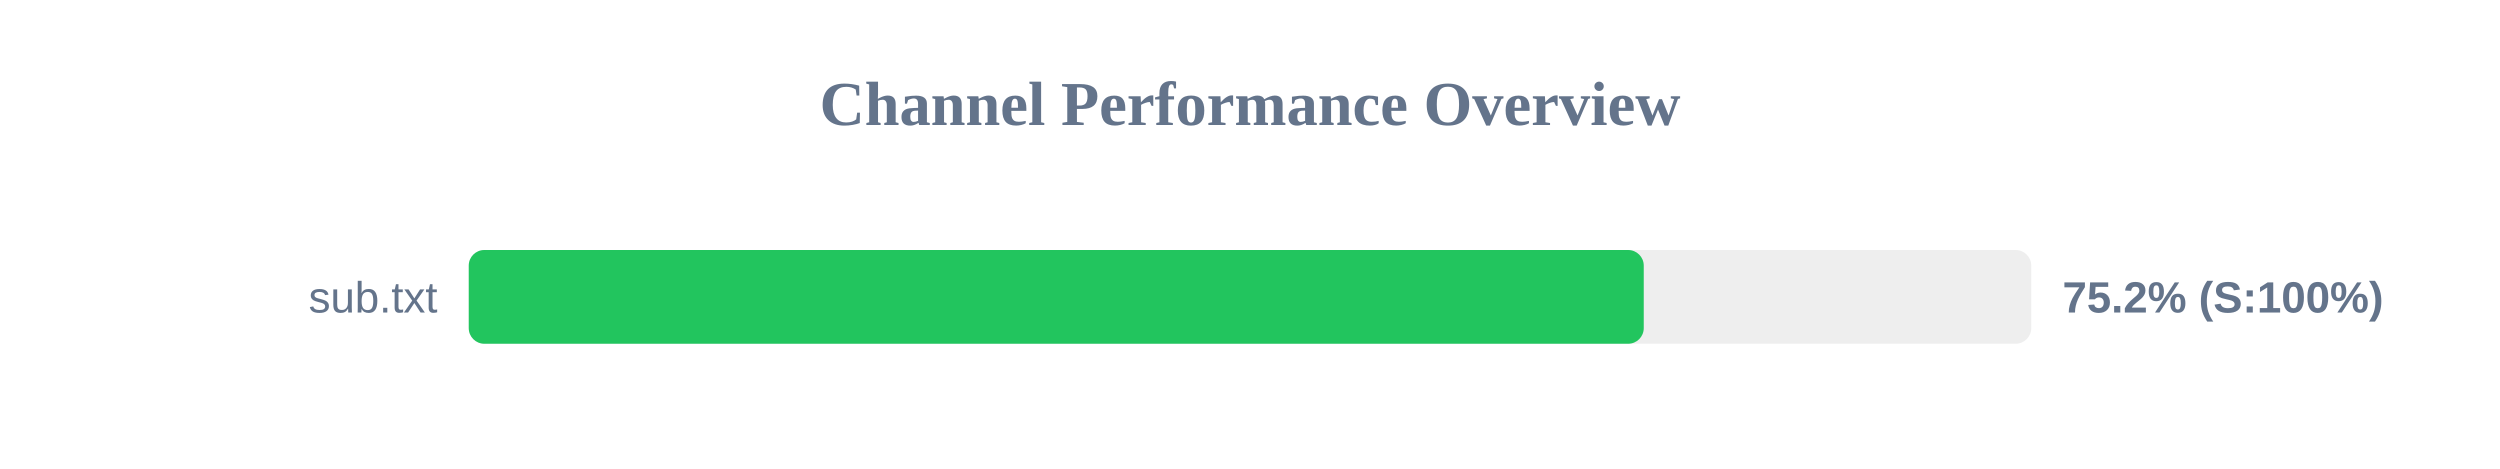
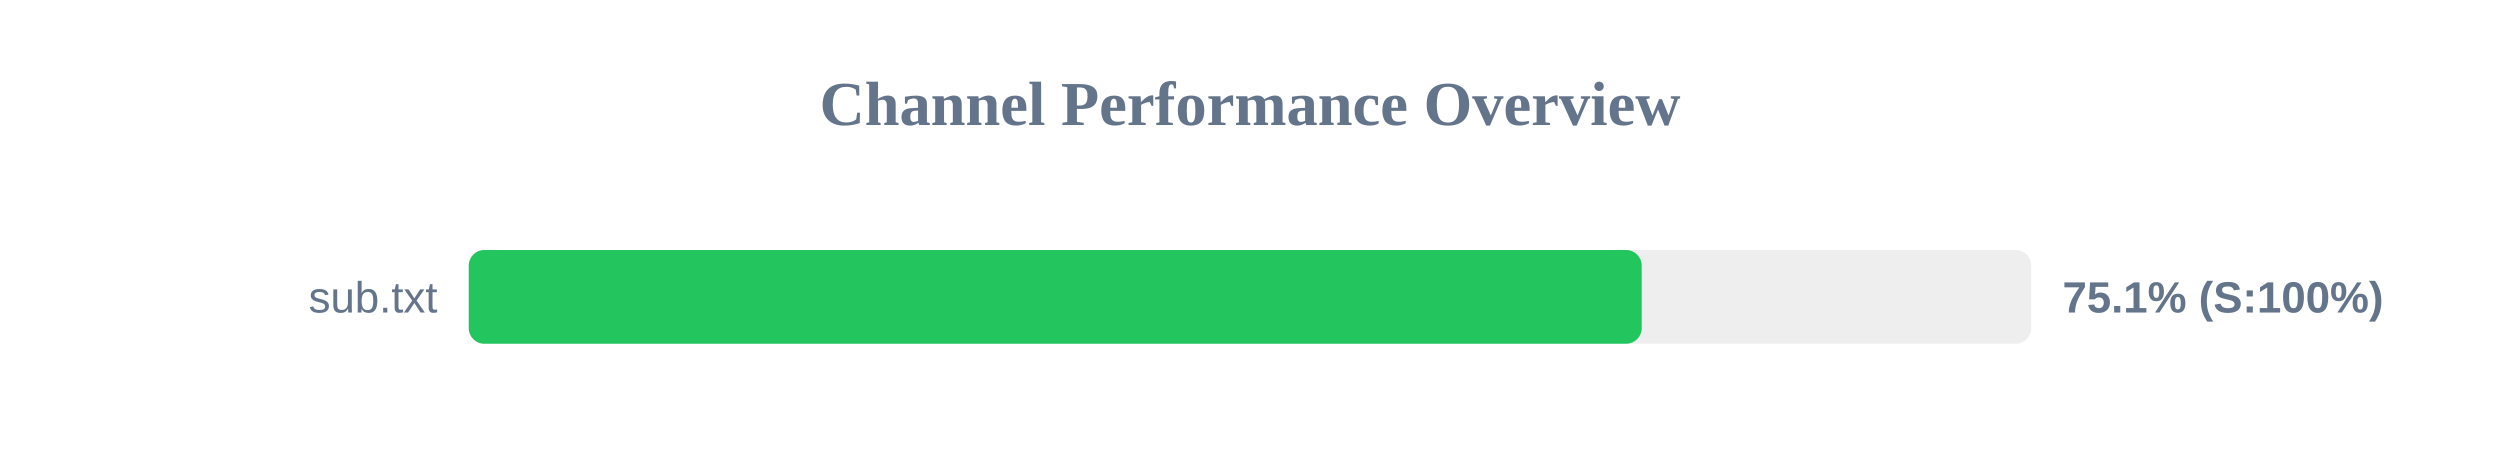
<svg xmlns="http://www.w3.org/2000/svg" width="800" height="150" version="1.1">
  <style>
        .row { font: 14px Arial; fill: #64748b; }
        .score { font: bold 14px Arial; fill: #64748b; }
    </style>
  <text x="400" y="40" text-anchor="middle" font-size="20px" font-weight="bold" fill="#64748b">Channel Performance Overview</text>
  <rect x="150" y="80" width="500" height="30" fill="#eee" rx="5" />
-   <rect x="150" y="80" width="376.0" height="30" fill="#22c55e" rx="5" />
+   <rect x="150" y="80" width="375.35" height="30" fill="#22c55e" rx="5" />
  <text x="140" y="100" text-anchor="end" class="row">sub.txt</text>
-   <text x="660" y="100" text-anchor="start" class="score">75.2% (S:100%)</text>
+   <text x="660" y="100" text-anchor="start" class="score">75.1% (S:100%)</text>
</svg>
